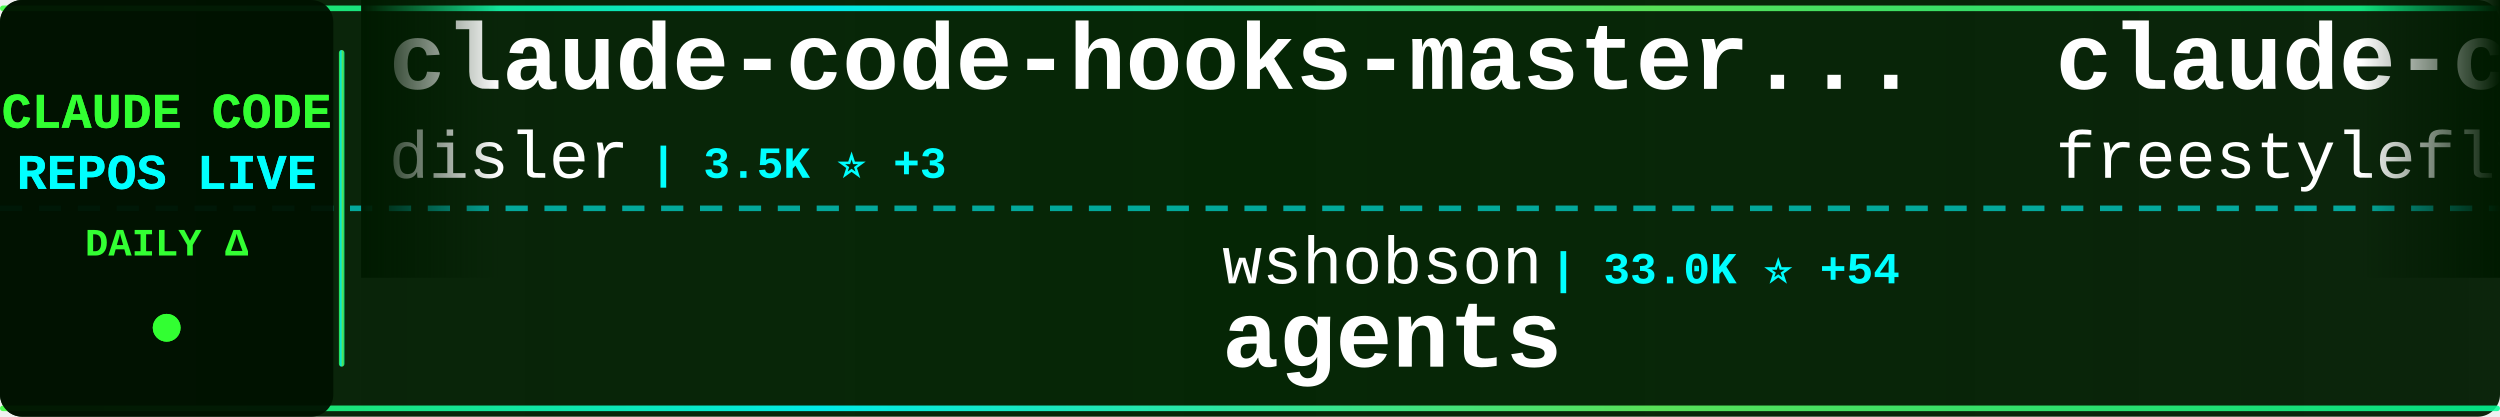
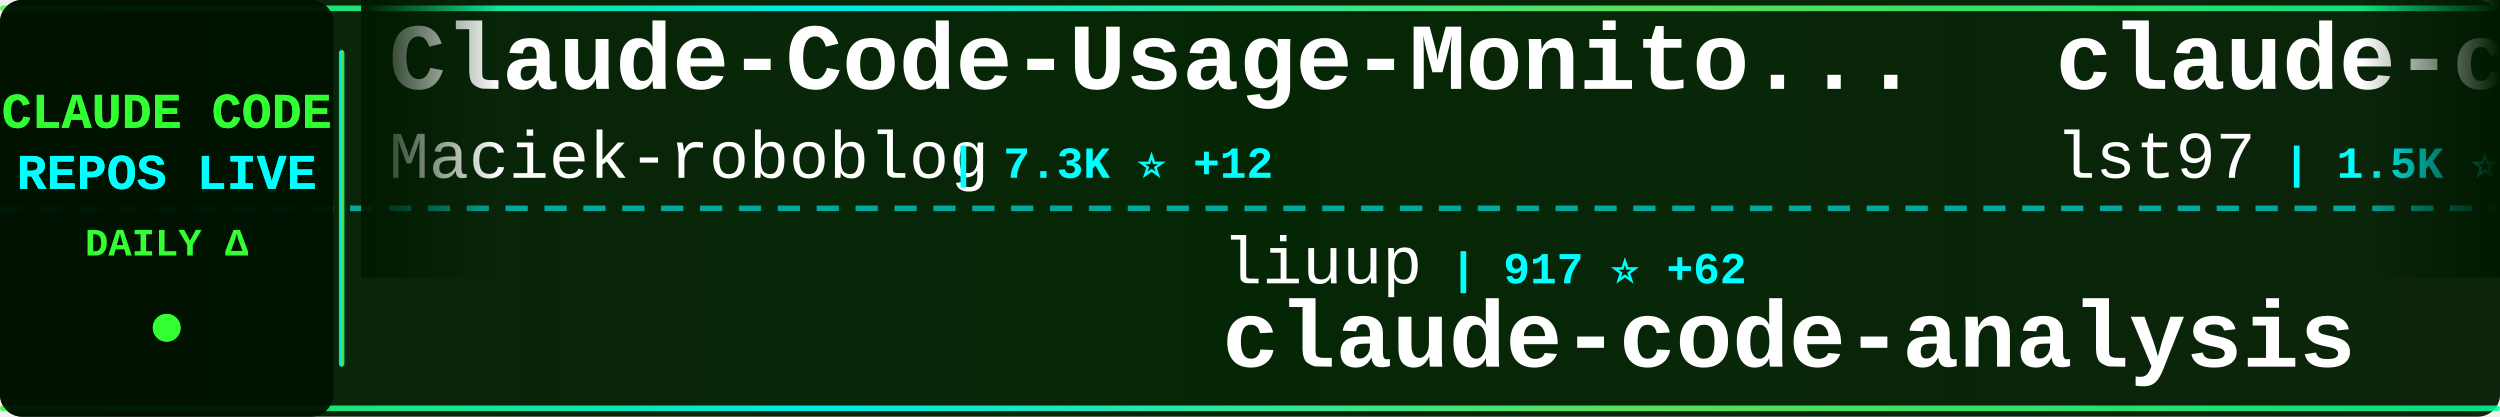
<svg xmlns="http://www.w3.org/2000/svg" width="900" height="150">
  <defs>
    <linearGradient id="tickerBg" x1="0%" y1="0%" x2="100%" y2="0%">
      <stop offset="0%" style="stop-color:#001a00;stop-opacity:0.95" />
      <stop offset="50%" style="stop-color:#002200;stop-opacity:0.98" />
      <stop offset="100%" style="stop-color:#001a00;stop-opacity:0.95" />
    </linearGradient>
    <linearGradient id="borderGrad" x1="0%" y1="0%" x2="100%" y2="0%">
      <stop offset="0%" style="stop-color:#33ff33;stop-opacity:0.85">
        <animate attributeName="stop-opacity" values="0.85;1;0.85" dur="2s" repeatCount="indefinite" />
      </stop>
      <stop offset="33%" style="stop-color:#00ffff;stop-opacity:0.9">
        <animate attributeName="stop-opacity" values="0.9;1;0.9" dur="2.2s" repeatCount="indefinite" />
      </stop>
      <stop offset="66%" style="stop-color:#66ff66;stop-opacity:0.85">
        <animate attributeName="stop-opacity" values="0.85;1;0.85" dur="1.8s" repeatCount="indefinite" />
      </stop>
      <stop offset="100%" style="stop-color:#00ff99;stop-opacity:0.85">
        <animate attributeName="stop-opacity" values="0.85;1;0.85" dur="2s" repeatCount="indefinite" />
      </stop>
    </linearGradient>
    <filter id="textGlow">
      <feGaussianBlur stdDeviation="0.1" result="coloredBlur" />
      <feMerge>
        <feMergeNode in="coloredBlur" />
        <feMergeNode in="SourceGraphic" />
      </feMerge>
    </filter>
    <filter id="metricGlow">
      <feGaussianBlur stdDeviation="0.2" result="coloredBlur" />
      <feMerge>
        <feMergeNode in="coloredBlur" />
        <feMergeNode in="SourceGraphic" />
      </feMerge>
    </filter>
    <linearGradient id="leftFade" x1="0%" y1="0%" x2="100%" y2="0%">
      <stop offset="0%" style="stop-color:#001a00;stop-opacity:1" />
      <stop offset="100%" style="stop-color:#001a00;stop-opacity:0" />
    </linearGradient>
    <linearGradient id="rightFade" x1="0%" y1="0%" x2="100%" y2="0%">
      <stop offset="0%" style="stop-color:#001a00;stop-opacity:0" />
      <stop offset="100%" style="stop-color:#001a00;stop-opacity:1" />
    </linearGradient>
  </defs>
  <rect width="900" height="150" fill="url(#tickerBg)" rx="8" />
  <rect x="0" y="2" width="900" height="2" fill="url(#borderGrad)" rx="1" />
  <rect x="0" y="146" width="900" height="2" fill="url(#borderGrad)" rx="1" />
  <line x1="0" y1="75" x2="900" y2="75" stroke="#00ffff" stroke-width="2" stroke-dasharray="8 6" opacity="0.6" />
  <rect x="0" y="0" width="120" height="150" fill="#001100" opacity="0.95" rx="8" />
  <text x="60" y="46" font-family="'Courier New', monospace" font-size="18" font-weight="bold" fill="#33ff33" text-anchor="middle" filter="url(#textGlow)">
    CLAUDE CODE
  </text>
  <text x="60" y="68" font-family="'Courier New', monospace" font-size="18" font-weight="bold" fill="#00ffff" text-anchor="middle" filter="url(#textGlow)">
    REPOS LIVE
  </text>
  <text x="60" y="92" font-family="'Courier New', monospace" font-size="14" font-weight="bold" fill="#33ff33" text-anchor="middle">
    DAILY Δ
  </text>
  <circle cx="60" cy="118" r="5" fill="#33ff33" filter="url(#metricGlow)">
    <animate attributeName="r" values="4;6;4" dur="1.5s" repeatCount="indefinite" />
    <animate attributeName="opacity" values="0.6;1;0.6" dur="1.5s" repeatCount="indefinite" />
  </circle>
  <rect x="122" y="18" width="2" height="114" fill="url(#borderGrad)" rx="1" />
  <clipPath id="tickerClip">
    <rect x="130" y="0" width="770" height="150" />
  </clipPath>
  <g clip-path="url(#tickerClip)">
    <g id="tickerItems">
      <animateTransform attributeName="transform" attributeType="XML" type="translate" from="0 0" to="-3000 0" dur="54s" repeatCount="indefinite" />
      <g transform="translate(0, 0)">
+         <text x="140" y="32" font-family="'Courier New', monospace" font-size="34" font-weight="bold" fill="#ffffff">Claude-Code-Usage-Monito...</text>
+         <text x="140" y="64" font-family="'Courier New', monospace" font-size="24" font-weight="normal" fill="#ffffff" opacity="1.0">Maciek-roboblog</text>
+         <text x="342" y="64" font-family="'Courier New', monospace" font-size="16" font-weight="bold" fill="#00ffff"> | 7.3K ⭐ +12</text>
+       </g>
+       <g transform="translate(300, 0)">
+         <text x="140" y="102" font-family="'Courier New', monospace" font-size="24" font-weight="normal" fill="#ffffff" opacity="1.0">liuup</text>
+         <text x="222" y="102" font-family="'Courier New', monospace" font-size="16" font-weight="bold" fill="#00ffff"> | 917 ⭐ +62</text>
+         <text x="140" y="132" font-family="'Courier New', monospace" font-size="34" font-weight="bold" fill="#ffffff">claude-code-analysis</text>
+       </g>
+       <g transform="translate(600, 0)">
+         <text x="140" y="32" font-family="'Courier New', monospace" font-size="34" font-weight="bold" fill="#ffffff">claude-code-sub-agents</text>
+         <text x="140" y="64" font-family="'Courier New', monospace" font-size="24" font-weight="normal" fill="#ffffff" opacity="1.0">lst97</text>
+         <text x="222" y="64" font-family="'Courier New', monospace" font-size="16" font-weight="bold" fill="#00ffff"> | 1.5K ⭐</text>
+       </g>
+       <g transform="translate(900, 0)">
+         <text x="140" y="102" font-family="'Courier New', monospace" font-size="24" font-weight="normal" fill="#ffffff" opacity="1.0">1rgs</text>
+         <text x="210" y="102" font-family="'Courier New', monospace" font-size="16" font-weight="bold" fill="#00ffff"> | 3.4K ⭐ +7</text>
+         <text x="140" y="132" font-family="'Courier New', monospace" font-size="34" font-weight="bold" fill="#ffffff">claude-code-proxy</text>
+       </g>
+       <g transform="translate(1200, 0)">
+         <text x="140" y="32" font-family="'Courier New', monospace" font-size="34" font-weight="bold" fill="#ffffff">Claude-Code-Game-Studios</text>
+         <text x="140" y="64" font-family="'Courier New', monospace" font-size="24" font-weight="normal" fill="#ffffff" opacity="1.0">Donchitos</text>
+         <text x="270" y="64" font-family="'Courier New', monospace" font-size="16" font-weight="bold" fill="#00ffff"> | 8.2K ⭐ +61</text>
+       </g>
+       <g transform="translate(1500, 0)">
+         <text x="140" y="102" font-family="'Courier New', monospace" font-size="24" font-weight="normal" fill="#ffffff" opacity="1.0">hangsman</text>
+         <text x="258" y="102" font-family="'Courier New', monospace" font-size="16" font-weight="bold" fill="#00ffff"> | 719 ⭐ +8</text>
+         <text x="140" y="132" font-family="'Courier New', monospace" font-size="34" font-weight="bold" fill="#ffffff">claude-code-source</text>
+       </g>
+       <g transform="translate(1800, 0)">
        <text x="140" y="32" font-family="'Courier New', monospace" font-size="34" font-weight="bold" fill="#ffffff">claude-code-hooks-master...</text>
        <text x="140" y="64" font-family="'Courier New', monospace" font-size="24" font-weight="normal" fill="#ffffff" opacity="1.0">disler</text>
-         <text x="234" y="64" font-family="'Courier New', monospace" font-size="16" font-weight="bold" fill="#00ffff"> | 3.5K ⭐ +3</text>
-       </g>
-       <g transform="translate(300, 0)">
-         <text x="140" y="102" font-family="'Courier New', monospace" font-size="24" font-weight="normal" fill="#ffffff" opacity="1.0">wshobson</text>
-         <text x="258" y="102" font-family="'Courier New', monospace" font-size="16" font-weight="bold" fill="#00ffff"> | 33.0K ⭐ +54</text>
-         <text x="140" y="132" font-family="'Courier New', monospace" font-size="34" font-weight="bold" fill="#ffffff">agents</text>
-       </g>
-       <g transform="translate(600, 0)">
-         <text x="140" y="32" font-family="'Courier New', monospace" font-size="34" font-weight="bold" fill="#ffffff">claude-code</text>
-         <text x="140" y="64" font-family="'Courier New', monospace" font-size="24" font-weight="normal" fill="#ffffff" opacity="1.0">freestylefly</text>
-         <text x="306" y="64" font-family="'Courier New', monospace" font-size="16" font-weight="bold" fill="#00ffff"> | 117 ⭐ +2</text>
-       </g>
-       <g transform="translate(900, 0)">
-         <text x="140" y="102" font-family="'Courier New', monospace" font-size="24" font-weight="normal" fill="#ffffff" opacity="1.0">hangsman</text>
-         <text x="258" y="102" font-family="'Courier New', monospace" font-size="16" font-weight="bold" fill="#00ffff"> | 716 ⭐ +5</text>
-         <text x="140" y="132" font-family="'Courier New', monospace" font-size="34" font-weight="bold" fill="#ffffff">claude-code-source</text>
-       </g>
-       <g transform="translate(1200, 0)">
-         <text x="140" y="32" font-family="'Courier New', monospace" font-size="34" font-weight="bold" fill="#ffffff">claude-code</text>
-         <text x="140" y="64" font-family="'Courier New', monospace" font-size="24" font-weight="normal" fill="#ffffff" opacity="1.0">anthropics</text>
-         <text x="282" y="64" font-family="'Courier New', monospace" font-size="16" font-weight="bold" fill="#00ffff"> | 108.9K ⭐ +722</text>
-       </g>
-       <g transform="translate(1500, 0)">
-         <text x="140" y="102" font-family="'Courier New', monospace" font-size="24" font-weight="normal" fill="#ffffff" opacity="1.0">ponponon</text>
-         <text x="258" y="102" font-family="'Courier New', monospace" font-size="16" font-weight="bold" fill="#00ffff"> | 2.0K ⭐ +64</text>
-         <text x="140" y="132" font-family="'Courier New', monospace" font-size="34" font-weight="bold" fill="#ffffff">claude_code_src</text>
-       </g>
-       <g transform="translate(1800, 0)">
-         <text x="140" y="32" font-family="'Courier New', monospace" font-size="34" font-weight="bold" fill="#ffffff">claude-code-cli</text>
-         <text x="140" y="64" font-family="'Courier New', monospace" font-size="24" font-weight="normal" fill="#ffffff" opacity="1.0">huangserva</text>
-         <text x="282" y="64" font-family="'Courier New', monospace" font-size="16" font-weight="bold" fill="#00ffff"> | 506 ⭐ +9</text>
+         <text x="234" y="64" font-family="'Courier New', monospace" font-size="16" font-weight="bold" fill="#00ffff"> | 3.5K ⭐ +4</text>
      </g>
      <g transform="translate(2100, 0)">
-         <text x="140" y="102" font-family="'Courier New', monospace" font-size="24" font-weight="normal" fill="#ffffff" opacity="1.0">oboard</text>
-         <text x="234" y="102" font-family="'Courier New', monospace" font-size="16" font-weight="bold" fill="#00ffff"> | 2.7K ⭐ +73</text>
-         <text x="140" y="132" font-family="'Courier New', monospace" font-size="34" font-weight="bold" fill="#ffffff">claude-code-rev</text>
+         <text x="140" y="102" font-family="'Courier New', monospace" font-size="24" font-weight="normal" fill="#ffffff" opacity="1.0">luyao618</text>
+         <text x="258" y="102" font-family="'Courier New', monospace" font-size="16" font-weight="bold" fill="#00ffff"> | 907 ⭐ +56</text>
+         <text x="140" y="132" font-family="'Courier New', monospace" font-size="34" font-weight="bold" fill="#ffffff">Claude-Code-Source-Study</text>
      </g>
      <g transform="translate(2400, 0)">
-         <text x="140" y="32" font-family="'Courier New', monospace" font-size="34" font-weight="bold" fill="#ffffff">claude-code-action</text>
-         <text x="140" y="64" font-family="'Courier New', monospace" font-size="24" font-weight="normal" fill="#ffffff" opacity="1.0">anthropics</text>
-         <text x="282" y="64" font-family="'Courier New', monospace" font-size="16" font-weight="bold" fill="#00ffff"> | 6.9K ⭐ +22</text>
+         <text x="140" y="32" font-family="'Courier New', monospace" font-size="34" font-weight="bold" fill="#ffffff">Claude-code</text>
+         <text x="140" y="64" font-family="'Courier New', monospace" font-size="24" font-weight="normal" fill="#ffffff" opacity="1.0">zstmfhy</text>
+         <text x="246" y="64" font-family="'Courier New', monospace" font-size="16" font-weight="bold" fill="#00ffff"> | 187 ⭐ +5</text>
      </g>
      <g transform="translate(2700, 0)">
-         <text x="140" y="102" font-family="'Courier New', monospace" font-size="24" font-weight="normal" fill="#ffffff" opacity="1.0">codeaashu</text>
-         <text x="270" y="102" font-family="'Courier New', monospace" font-size="16" font-weight="bold" fill="#00ffff"> | 1.4K ⭐ +204</text>
-         <text x="140" y="132" font-family="'Courier New', monospace" font-size="34" font-weight="bold" fill="#ffffff">claude-code</text>
+         <text x="140" y="102" font-family="'Courier New', monospace" font-size="24" font-weight="normal" fill="#ffffff" opacity="1.0">leaked-claude-code</text>
+         <text x="378" y="102" font-family="'Courier New', monospace" font-size="16" font-weight="bold" fill="#00ffff"> | 778 ⭐ +46</text>
+         <text x="140" y="132" font-family="'Courier New', monospace" font-size="34" font-weight="bold" fill="#ffffff">leaked-claude-code</text>
      </g>
      <g transform="translate(3000, 0)">
-         <text x="140" y="32" font-family="'Courier New', monospace" font-size="34" font-weight="bold" fill="#ffffff">claude-code-hooks-master...</text>
-         <text x="140" y="64" font-family="'Courier New', monospace" font-size="24" font-weight="normal" fill="#ffffff" opacity="1.0">disler</text>
-         <text x="234" y="64" font-family="'Courier New', monospace" font-size="16" font-weight="bold" fill="#00ffff"> | 3.5K ⭐ +3</text>
+         <text x="140" y="32" font-family="'Courier New', monospace" font-size="34" font-weight="bold" fill="#ffffff">Claude-Code-Usage-Monito...</text>
+         <text x="140" y="64" font-family="'Courier New', monospace" font-size="24" font-weight="normal" fill="#ffffff" opacity="1.0">Maciek-roboblog</text>
+         <text x="342" y="64" font-family="'Courier New', monospace" font-size="16" font-weight="bold" fill="#00ffff"> | 7.3K ⭐ +12</text>
      </g>
      <g transform="translate(3300, 0)">
-         <text x="140" y="102" font-family="'Courier New', monospace" font-size="24" font-weight="normal" fill="#ffffff" opacity="1.0">wshobson</text>
-         <text x="258" y="102" font-family="'Courier New', monospace" font-size="16" font-weight="bold" fill="#00ffff"> | 33.0K ⭐ +54</text>
-         <text x="140" y="132" font-family="'Courier New', monospace" font-size="34" font-weight="bold" fill="#ffffff">agents</text>
+         <text x="140" y="102" font-family="'Courier New', monospace" font-size="24" font-weight="normal" fill="#ffffff" opacity="1.0">liuup</text>
+         <text x="222" y="102" font-family="'Courier New', monospace" font-size="16" font-weight="bold" fill="#00ffff"> | 917 ⭐ +62</text>
+         <text x="140" y="132" font-family="'Courier New', monospace" font-size="34" font-weight="bold" fill="#ffffff">claude-code-analysis</text>
      </g>
      <g transform="translate(3600, 0)">
-         <text x="140" y="32" font-family="'Courier New', monospace" font-size="34" font-weight="bold" fill="#ffffff">claude-code</text>
-         <text x="140" y="64" font-family="'Courier New', monospace" font-size="24" font-weight="normal" fill="#ffffff" opacity="1.0">freestylefly</text>
-         <text x="306" y="64" font-family="'Courier New', monospace" font-size="16" font-weight="bold" fill="#00ffff"> | 117 ⭐ +2</text>
+         <text x="140" y="32" font-family="'Courier New', monospace" font-size="34" font-weight="bold" fill="#ffffff">claude-code-sub-agents</text>
+         <text x="140" y="64" font-family="'Courier New', monospace" font-size="24" font-weight="normal" fill="#ffffff" opacity="1.0">lst97</text>
+         <text x="222" y="64" font-family="'Courier New', monospace" font-size="16" font-weight="bold" fill="#00ffff"> | 1.5K ⭐</text>
      </g>
      <g transform="translate(3900, 0)">
-         <text x="140" y="102" font-family="'Courier New', monospace" font-size="24" font-weight="normal" fill="#ffffff" opacity="1.0">hangsman</text>
-         <text x="258" y="102" font-family="'Courier New', monospace" font-size="16" font-weight="bold" fill="#00ffff"> | 716 ⭐ +5</text>
-         <text x="140" y="132" font-family="'Courier New', monospace" font-size="34" font-weight="bold" fill="#ffffff">claude-code-source</text>
+         <text x="140" y="102" font-family="'Courier New', monospace" font-size="24" font-weight="normal" fill="#ffffff" opacity="1.0">1rgs</text>
+         <text x="210" y="102" font-family="'Courier New', monospace" font-size="16" font-weight="bold" fill="#00ffff"> | 3.4K ⭐ +7</text>
+         <text x="140" y="132" font-family="'Courier New', monospace" font-size="34" font-weight="bold" fill="#ffffff">claude-code-proxy</text>
      </g>
    </g>
  </g>
  <rect x="130" y="0" width="50" height="100" fill="url(#leftFade)" />
  <rect x="850" y="0" width="50" height="100" fill="url(#rightFade)" />
</svg>
